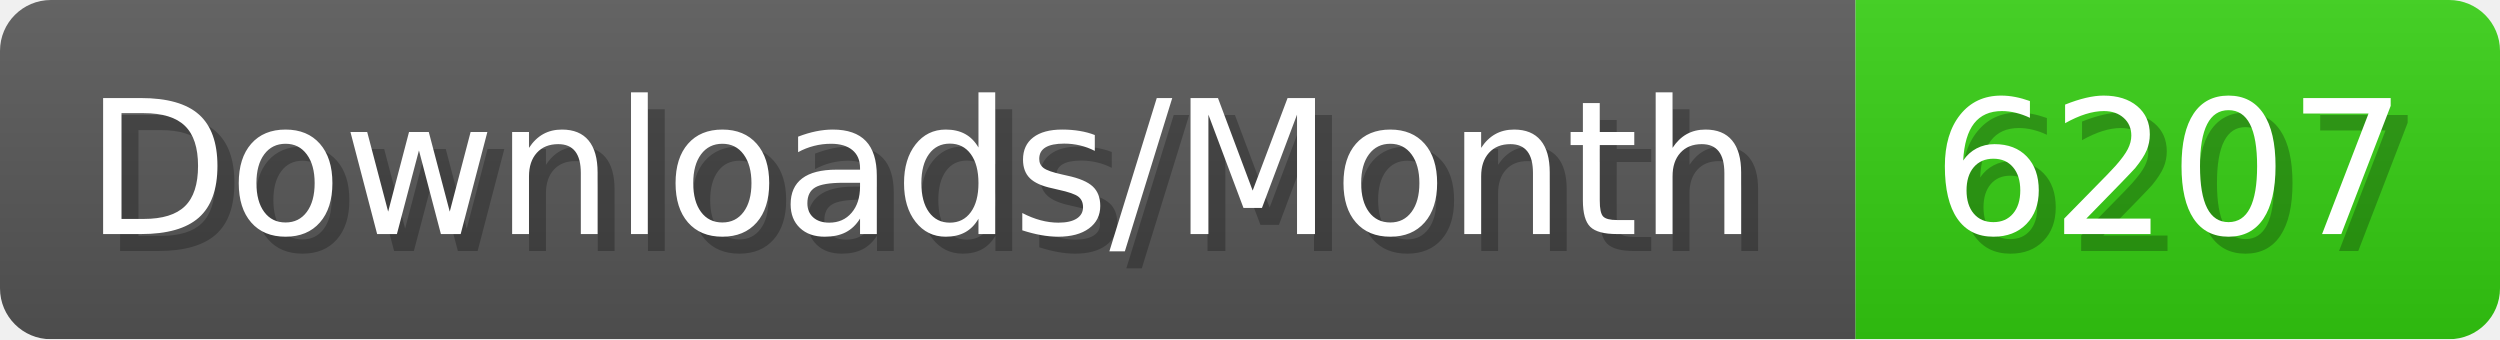
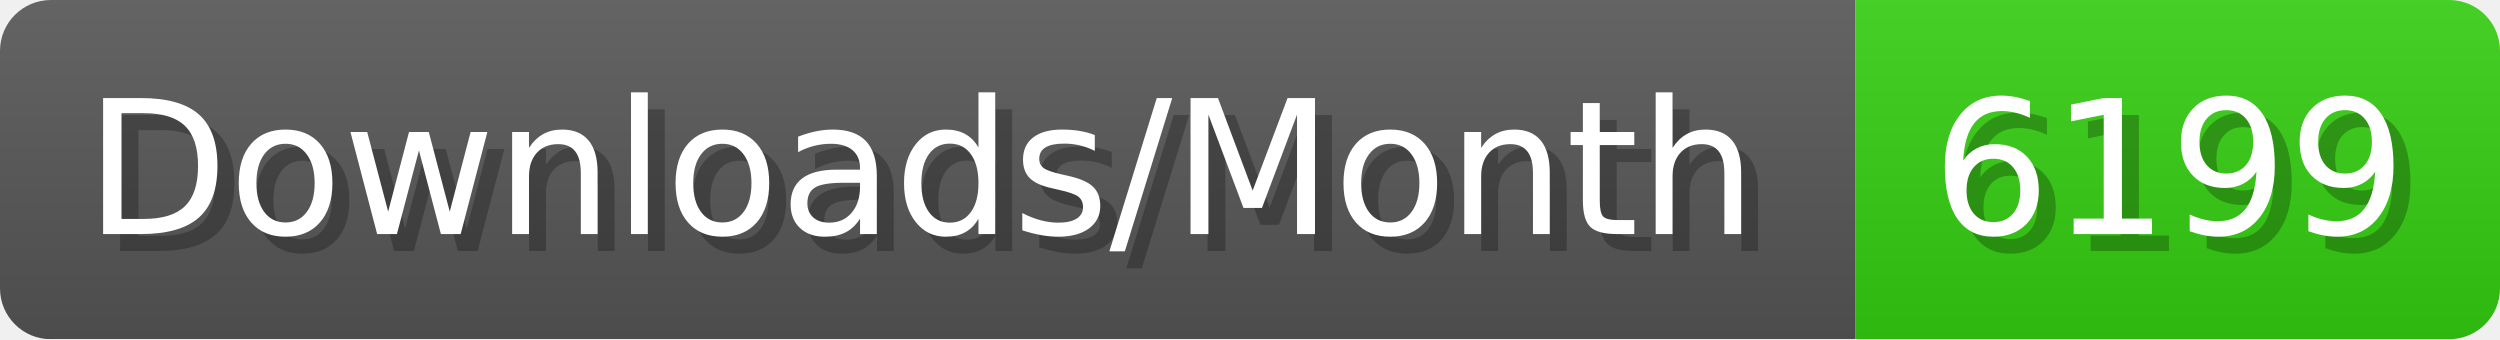
- <svg xmlns="http://www.w3.org/2000/svg" width="147.4" height="20" viewBox="0 0 1474 200" role="img" aria-label="Downloads/Month: 6207">
+ <svg xmlns="http://www.w3.org/2000/svg" width="147.4" height="20" viewBox="0 0 1474 200" role="img" aria-label="Downloads/Month: 6199">
  <linearGradient id="YlXUI" x2="0" y2="100%">
    <stop offset="0" stop-opacity=".1" stop-color="#EEE" />
    <stop offset="1" stop-opacity=".1" />
  </linearGradient>
  <mask id="JHhop">
    <rect width="1474" height="200" rx="30" fill="#FFF" />
  </mask>
  <g mask="url(#JHhop)">
    <rect width="1094" height="200" fill="#555" />
    <rect width="380" height="200" fill="#3C1" x="1094" />
    <rect width="1474" height="200" fill="url(#YlXUI)" />
  </g>
  <g aria-hidden="true" fill="#fff" text-anchor="start" font-family="Verdana,DejaVu Sans,sans-serif" font-size="110">
    <text x="60" y="148" textLength="994" fill="#000" opacity="0.25">Downloads/Month</text>
    <text x="50" y="138" textLength="994">Downloads/Month</text>
-     <text x="1149" y="148" textLength="280" fill="#000" opacity="0.25">6207</text>
-     <text x="1139" y="138" textLength="280">6207</text>
+     <text x="1149" y="148" textLength="280" fill="#000" opacity="0.25">6199</text>
+     <text x="1139" y="138" textLength="280">6199</text>
  </g>
</svg>
